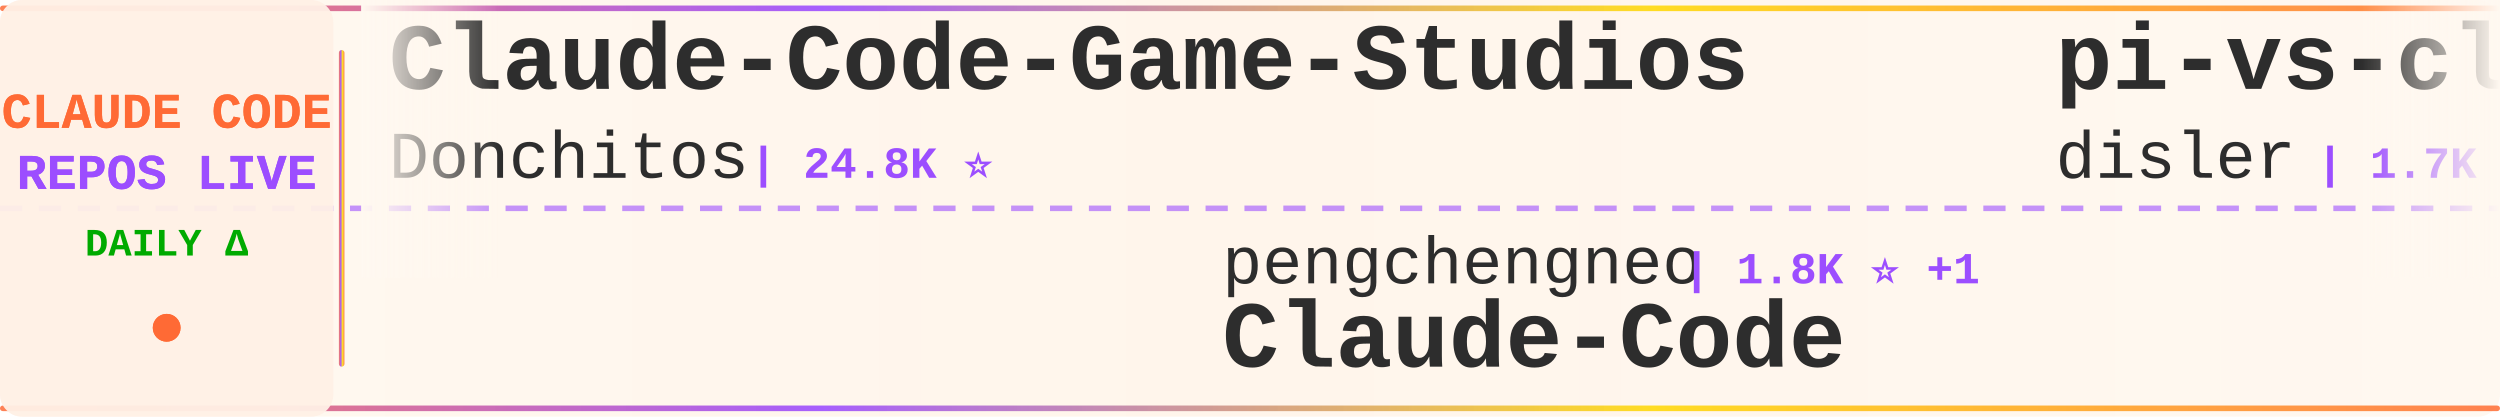
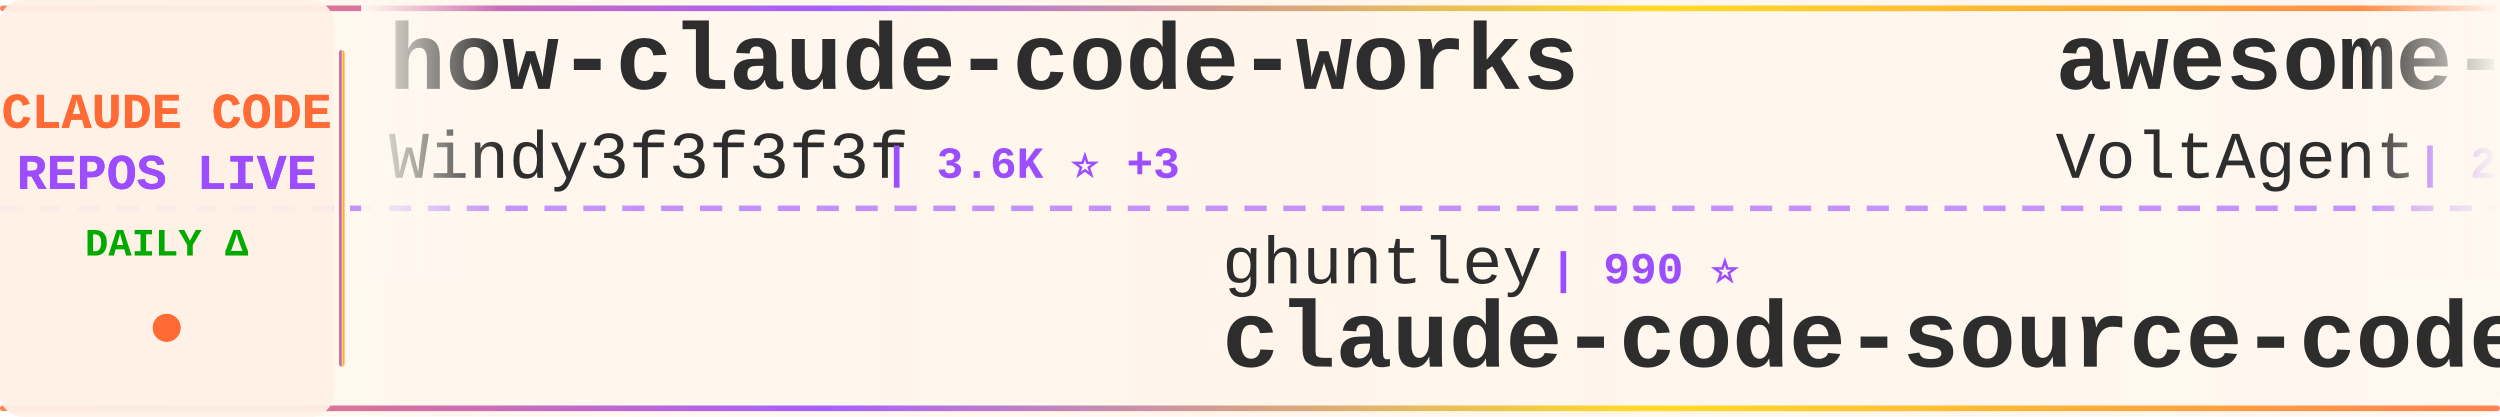
<svg xmlns="http://www.w3.org/2000/svg" width="900" height="150">
  <defs>
    <linearGradient id="tickerBg" x1="0%" y1="0%" x2="100%" y2="0%">
      <stop offset="0%" style="stop-color:#fff8f0;stop-opacity:0.98" />
      <stop offset="50%" style="stop-color:#fff5eb;stop-opacity:1" />
      <stop offset="100%" style="stop-color:#fff8f0;stop-opacity:0.98" />
    </linearGradient>
    <linearGradient id="borderGrad" x1="0%" y1="0%" x2="100%" y2="0%">
      <stop offset="0%" style="stop-color:#FF6B35;stop-opacity:0.85">
        <animate attributeName="stop-opacity" values="0.85;1;0.85" dur="2s" repeatCount="indefinite" />
      </stop>
      <stop offset="33%" style="stop-color:#9C4EFF;stop-opacity:0.9">
        <animate attributeName="stop-opacity" values="0.9;1;0.9" dur="2.2s" repeatCount="indefinite" />
      </stop>
      <stop offset="66%" style="stop-color:#FFD700;stop-opacity:0.85">
        <animate attributeName="stop-opacity" values="0.85;1;0.85" dur="1.8s" repeatCount="indefinite" />
      </stop>
      <stop offset="100%" style="stop-color:#FF6B35;stop-opacity:0.85">
        <animate attributeName="stop-opacity" values="0.85;1;0.85" dur="2s" repeatCount="indefinite" />
      </stop>
    </linearGradient>
    <filter id="textGlow">
      <feGaussianBlur stdDeviation="0.15" result="coloredBlur" />
      <feMerge>
        <feMergeNode in="coloredBlur" />
        <feMergeNode in="SourceGraphic" />
      </feMerge>
    </filter>
    <filter id="metricGlow">
      <feGaussianBlur stdDeviation="0.2" result="coloredBlur" />
      <feMerge>
        <feMergeNode in="coloredBlur" />
        <feMergeNode in="SourceGraphic" />
      </feMerge>
    </filter>
    <linearGradient id="leftFade" x1="0%" y1="0%" x2="100%" y2="0%">
      <stop offset="0%" style="stop-color:#fff8f0;stop-opacity:1" />
      <stop offset="100%" style="stop-color:#fff8f0;stop-opacity:0" />
    </linearGradient>
    <linearGradient id="rightFade" x1="0%" y1="0%" x2="100%" y2="0%">
      <stop offset="0%" style="stop-color:#fff8f0;stop-opacity:0" />
      <stop offset="100%" style="stop-color:#fff8f0;stop-opacity:1" />
    </linearGradient>
  </defs>
  <rect width="900" height="150" fill="url(#tickerBg)" rx="8" />
  <rect x="0" y="2" width="900" height="2" fill="url(#borderGrad)" rx="1" />
  <rect x="0" y="146" width="900" height="2" fill="url(#borderGrad)" rx="1" />
  <line x1="0" y1="75" x2="900" y2="75" stroke="#9C4EFF" stroke-width="2" stroke-dasharray="8 6" opacity="0.6" />
  <rect x="0" y="0" width="120" height="150" fill="#fff0e6" opacity="0.95" rx="8" />
  <text x="60" y="46" font-family="'Courier New', monospace" font-size="18" font-weight="bold" fill="#FF6B35" text-anchor="middle" filter="url(#textGlow)">
    CLAUDE CODE
  </text>
  <text x="60" y="68" font-family="'Courier New', monospace" font-size="18" font-weight="bold" fill="#9C4EFF" text-anchor="middle" filter="url(#textGlow)">
    REPOS LIVE
  </text>
  <text x="60" y="92" font-family="'Courier New', monospace" font-size="14" font-weight="bold" fill="#00aa00" text-anchor="middle">
    DAILY Δ
  </text>
  <circle cx="60" cy="118" r="5" fill="#FF6B35" filter="url(#metricGlow)">
    <animate attributeName="r" values="4;6;4" dur="1.5s" repeatCount="indefinite" />
    <animate attributeName="opacity" values="0.6;1;0.6" dur="1.5s" repeatCount="indefinite" />
  </circle>
  <rect x="122" y="18" width="2" height="114" fill="url(#borderGrad)" rx="1" />
  <clipPath id="tickerClip">
    <rect x="130" y="0" width="770" height="150" />
  </clipPath>
  <g clip-path="url(#tickerClip)">
    <g id="tickerItems">
      <animateTransform attributeName="transform" attributeType="XML" type="translate" from="0 0" to="-3000 0" dur="54s" repeatCount="indefinite" />
      <g transform="translate(0, 0)">
-         <text x="140" y="32" font-family="'Courier New', monospace" font-size="34" font-weight="bold" fill="#2d2d2d">Claude-Code-Game-Studios</text>
-         <text x="140" y="64" font-family="'Courier New', monospace" font-size="24" font-weight="normal" fill="#2d2d2d" opacity="1.0">Donchitos</text>
-         <text x="270" y="64" font-family="'Courier New', monospace" font-size="16" font-weight="bold" fill="#9C4EFF"> | 24.8K ⭐</text>
+         <text x="140" y="32" font-family="'Courier New', monospace" font-size="34" font-weight="bold" fill="#2d2d2d">how-claude-code-works</text>
+         <text x="140" y="64" font-family="'Courier New', monospace" font-size="24" font-weight="normal" fill="#2d2d2d" opacity="1.0">Windy3f3f3f3f</text>
+         <text x="318" y="64" font-family="'Courier New', monospace" font-size="16" font-weight="bold" fill="#9C4EFF"> | 3.6K ⭐ +3</text>
      </g>
      <g transform="translate(300, 0)">
-         <text x="140" y="102" font-family="'Courier New', monospace" font-size="24" font-weight="normal" fill="#2d2d2d" opacity="1.0">pengchengneo</text>
-         <text x="306" y="102" font-family="'Courier New', monospace" font-size="16" font-weight="bold" fill="#9C4EFF"> | 1.8K ⭐ +1</text>
-         <text x="140" y="132" font-family="'Courier New', monospace" font-size="34" font-weight="bold" fill="#2d2d2d">Claude-Code</text>
+         <text x="140" y="102" font-family="'Courier New', monospace" font-size="24" font-weight="normal" fill="#2d2d2d" opacity="1.0">ghuntley</text>
+         <text x="258" y="102" font-family="'Courier New', monospace" font-size="16" font-weight="bold" fill="#9C4EFF"> | 990 ⭐</text>
+         <text x="140" y="132" font-family="'Courier New', monospace" font-size="34" font-weight="bold" fill="#2d2d2d">claude-code-source-code-...</text>
      </g>
      <g transform="translate(600, 0)">
-         <text x="140" y="32" font-family="'Courier New', monospace" font-size="34" font-weight="bold" fill="#2d2d2d">pi-vs-claude-code</text>
-         <text x="140" y="64" font-family="'Courier New', monospace" font-size="24" font-weight="normal" fill="#2d2d2d" opacity="1.0">disler</text>
-         <text x="234" y="64" font-family="'Courier New', monospace" font-size="16" font-weight="bold" fill="#9C4EFF"> | 1.7K ⭐</text>
+         <text x="140" y="32" font-family="'Courier New', monospace" font-size="34" font-weight="bold" fill="#2d2d2d">awesome-claude-code-suba...</text>
+         <text x="140" y="64" font-family="'Courier New', monospace" font-size="24" font-weight="normal" fill="#2d2d2d" opacity="1.0">VoltAgent</text>
+         <text x="270" y="64" font-family="'Courier New', monospace" font-size="16" font-weight="bold" fill="#9C4EFF"> | 24.9K ⭐ +2</text>
      </g>
      <g transform="translate(900, 0)">
        <text x="140" y="102" font-family="'Courier New', monospace" font-size="24" font-weight="normal" fill="#2d2d2d" opacity="1.0">anthropics</text>
-         <text x="282" y="102" font-family="'Courier New', monospace" font-size="16" font-weight="bold" fill="#9C4EFF"> | 8.8K ⭐ +2</text>
+         <text x="282" y="102" font-family="'Courier New', monospace" font-size="16" font-weight="bold" fill="#9C4EFF"> | 8.8K ⭐ +3</text>
        <text x="140" y="132" font-family="'Courier New', monospace" font-size="34" font-weight="bold" fill="#2d2d2d">claude-code-action</text>
      </g>
      <g transform="translate(1200, 0)">
-         <text x="140" y="32" font-family="'Courier New', monospace" font-size="34" font-weight="bold" fill="#2d2d2d">awesome-claude-code</text>
-         <text x="140" y="64" font-family="'Courier New', monospace" font-size="24" font-weight="normal" fill="#2d2d2d" opacity="1.0">jqueryscript</text>
-         <text x="306" y="64" font-family="'Courier New', monospace" font-size="16" font-weight="bold" fill="#9C4EFF"> | 508 ⭐</text>
+         <text x="140" y="32" font-family="'Courier New', monospace" font-size="34" font-weight="bold" fill="#2d2d2d">sc-claude-code-files</text>
+         <text x="140" y="64" font-family="'Courier New', monospace" font-size="24" font-weight="normal" fill="#2d2d2d" opacity="1.0">https-deeplearning-ai</text>
+         <text x="414" y="64" font-family="'Courier New', monospace" font-size="16" font-weight="bold" fill="#9C4EFF"> | 545 ⭐</text>
      </g>
      <g transform="translate(1500, 0)">
-         <text x="140" y="102" font-family="'Courier New', monospace" font-size="24" font-weight="normal" fill="#2d2d2d" opacity="1.0">chauncygu</text>
-         <text x="270" y="102" font-family="'Courier New', monospace" font-size="16" font-weight="bold" fill="#9C4EFF"> | 2.8K ⭐</text>
-         <text x="140" y="132" font-family="'Courier New', monospace" font-size="34" font-weight="bold" fill="#2d2d2d">collection-claude-code-s...</text>
+         <text x="140" y="102" font-family="'Courier New', monospace" font-size="24" font-weight="normal" fill="#2d2d2d" opacity="1.0">anthropics</text>
+         <text x="282" y="102" font-family="'Courier New', monospace" font-size="16" font-weight="bold" fill="#9C4EFF"> | 174.3K ⭐ +138</text>
+         <text x="140" y="132" font-family="'Courier New', monospace" font-size="34" font-weight="bold" fill="#2d2d2d">skills</text>
      </g>
      <g transform="translate(1800, 0)">
        <text x="140" y="32" font-family="'Courier New', monospace" font-size="34" font-weight="bold" fill="#2d2d2d">claude-code-proxy</text>
        <text x="140" y="64" font-family="'Courier New', monospace" font-size="24" font-weight="normal" fill="#2d2d2d" opacity="1.0">1rgs</text>
        <text x="210" y="64" font-family="'Courier New', monospace" font-size="16" font-weight="bold" fill="#9C4EFF"> | 3.7K ⭐</text>
      </g>
      <g transform="translate(2100, 0)">
-         <text x="140" y="102" font-family="'Courier New', monospace" font-size="24" font-weight="normal" fill="#2d2d2d" opacity="1.0">asgeirtj</text>
-         <text x="258" y="102" font-family="'Courier New', monospace" font-size="16" font-weight="bold" fill="#9C4EFF"> | 64.2K ⭐ +9</text>
-         <text x="140" y="132" font-family="'Courier New', monospace" font-size="34" font-weight="bold" fill="#2d2d2d">system_prompts_leaks</text>
+         <text x="140" y="102" font-family="'Courier New', monospace" font-size="24" font-weight="normal" fill="#2d2d2d" opacity="1.0">davila7</text>
+         <text x="246" y="102" font-family="'Courier New', monospace" font-size="16" font-weight="bold" fill="#9C4EFF"> | 30.5K ⭐ +2</text>
+         <text x="140" y="132" font-family="'Courier New', monospace" font-size="34" font-weight="bold" fill="#2d2d2d">claude-code-templates</text>
      </g>
      <g transform="translate(2400, 0)">
-         <text x="140" y="32" font-family="'Courier New', monospace" font-size="34" font-weight="bold" fill="#2d2d2d">claude-coder</text>
-         <text x="140" y="64" font-family="'Courier New', monospace" font-size="24" font-weight="normal" fill="#2d2d2d" opacity="1.0">kodu-ai</text>
-         <text x="246" y="64" font-family="'Courier New', monospace" font-size="16" font-weight="bold" fill="#9C4EFF"> | 5.2K ⭐</text>
+         <text x="140" y="32" font-family="'Courier New', monospace" font-size="34" font-weight="bold" fill="#2d2d2d">claude-code-local</text>
+         <text x="140" y="64" font-family="'Courier New', monospace" font-size="24" font-weight="normal" fill="#2d2d2d" opacity="1.0">nicedreamzapp</text>
+         <text x="318" y="64" font-family="'Courier New', monospace" font-size="16" font-weight="bold" fill="#9C4EFF"> | 3.3K ⭐</text>
      </g>
      <g transform="translate(2700, 0)">
-         <text x="140" y="102" font-family="'Courier New', monospace" font-size="24" font-weight="normal" fill="#2d2d2d" opacity="1.0">JrCx7scC</text>
-         <text x="258" y="102" font-family="'Courier New', monospace" font-size="16" font-weight="bold" fill="#9C4EFF"> | 376 ⭐ +1</text>
-         <text x="140" y="132" font-family="'Courier New', monospace" font-size="34" font-weight="bold" fill="#2d2d2d">claude-code-source</text>
+         <text x="140" y="102" font-family="'Courier New', monospace" font-size="24" font-weight="normal" fill="#2d2d2d" opacity="1.0">krusemediallc</text>
+         <text x="318" y="102" font-family="'Courier New', monospace" font-size="16" font-weight="bold" fill="#9C4EFF"> | 1.5K ⭐ -1</text>
+         <text x="140" y="132" font-family="'Courier New', monospace" font-size="34" font-weight="bold" fill="#2d2d2d">arcads-claude-code</text>
      </g>
      <g transform="translate(3000, 0)">
-         <text x="140" y="32" font-family="'Courier New', monospace" font-size="34" font-weight="bold" fill="#2d2d2d">Claude-Code-Game-Studios</text>
-         <text x="140" y="64" font-family="'Courier New', monospace" font-size="24" font-weight="normal" fill="#2d2d2d" opacity="1.0">Donchitos</text>
-         <text x="270" y="64" font-family="'Courier New', monospace" font-size="16" font-weight="bold" fill="#9C4EFF"> | 24.8K ⭐</text>
+         <text x="140" y="32" font-family="'Courier New', monospace" font-size="34" font-weight="bold" fill="#2d2d2d">how-claude-code-works</text>
+         <text x="140" y="64" font-family="'Courier New', monospace" font-size="24" font-weight="normal" fill="#2d2d2d" opacity="1.0">Windy3f3f3f3f</text>
+         <text x="318" y="64" font-family="'Courier New', monospace" font-size="16" font-weight="bold" fill="#9C4EFF"> | 3.6K ⭐ +3</text>
      </g>
      <g transform="translate(3300, 0)">
-         <text x="140" y="102" font-family="'Courier New', monospace" font-size="24" font-weight="normal" fill="#2d2d2d" opacity="1.0">pengchengneo</text>
-         <text x="306" y="102" font-family="'Courier New', monospace" font-size="16" font-weight="bold" fill="#9C4EFF"> | 1.8K ⭐ +1</text>
-         <text x="140" y="132" font-family="'Courier New', monospace" font-size="34" font-weight="bold" fill="#2d2d2d">Claude-Code</text>
+         <text x="140" y="102" font-family="'Courier New', monospace" font-size="24" font-weight="normal" fill="#2d2d2d" opacity="1.0">ghuntley</text>
+         <text x="258" y="102" font-family="'Courier New', monospace" font-size="16" font-weight="bold" fill="#9C4EFF"> | 990 ⭐</text>
+         <text x="140" y="132" font-family="'Courier New', monospace" font-size="34" font-weight="bold" fill="#2d2d2d">claude-code-source-code-...</text>
      </g>
      <g transform="translate(3600, 0)">
-         <text x="140" y="32" font-family="'Courier New', monospace" font-size="34" font-weight="bold" fill="#2d2d2d">pi-vs-claude-code</text>
-         <text x="140" y="64" font-family="'Courier New', monospace" font-size="24" font-weight="normal" fill="#2d2d2d" opacity="1.0">disler</text>
-         <text x="234" y="64" font-family="'Courier New', monospace" font-size="16" font-weight="bold" fill="#9C4EFF"> | 1.7K ⭐</text>
+         <text x="140" y="32" font-family="'Courier New', monospace" font-size="34" font-weight="bold" fill="#2d2d2d">awesome-claude-code-suba...</text>
+         <text x="140" y="64" font-family="'Courier New', monospace" font-size="24" font-weight="normal" fill="#2d2d2d" opacity="1.0">VoltAgent</text>
+         <text x="270" y="64" font-family="'Courier New', monospace" font-size="16" font-weight="bold" fill="#9C4EFF"> | 24.9K ⭐ +2</text>
      </g>
      <g transform="translate(3900, 0)">
        <text x="140" y="102" font-family="'Courier New', monospace" font-size="24" font-weight="normal" fill="#2d2d2d" opacity="1.0">anthropics</text>
-         <text x="282" y="102" font-family="'Courier New', monospace" font-size="16" font-weight="bold" fill="#9C4EFF"> | 8.8K ⭐ +2</text>
+         <text x="282" y="102" font-family="'Courier New', monospace" font-size="16" font-weight="bold" fill="#9C4EFF"> | 8.8K ⭐ +3</text>
        <text x="140" y="132" font-family="'Courier New', monospace" font-size="34" font-weight="bold" fill="#2d2d2d">claude-code-action</text>
      </g>
    </g>
  </g>
  <rect x="130" y="0" width="50" height="100" fill="url(#leftFade)" />
  <rect x="850" y="0" width="50" height="100" fill="url(#rightFade)" />
</svg>
